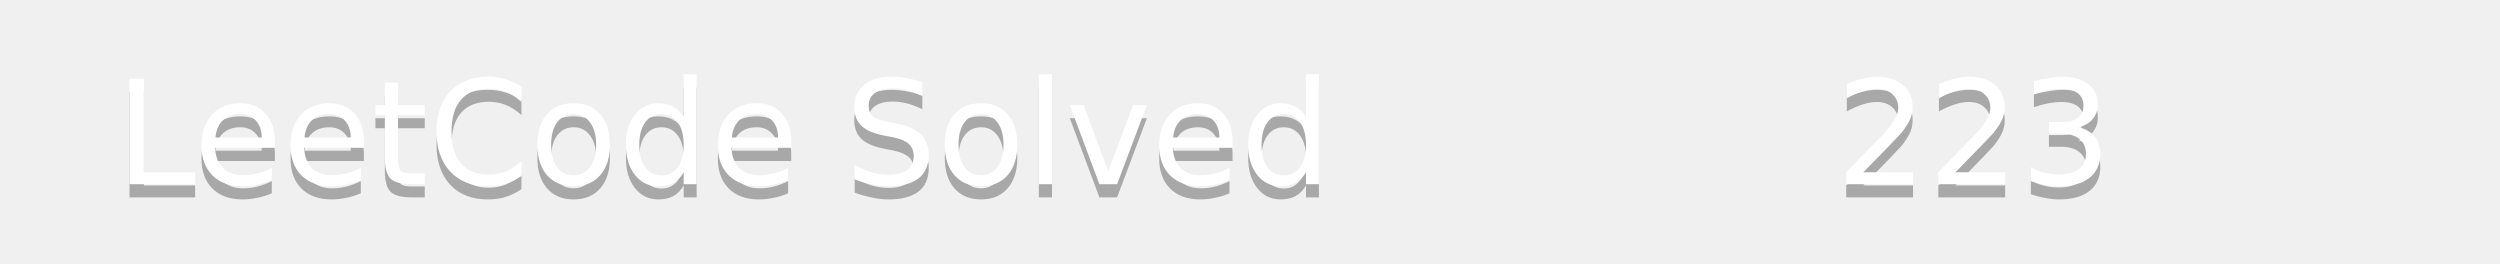
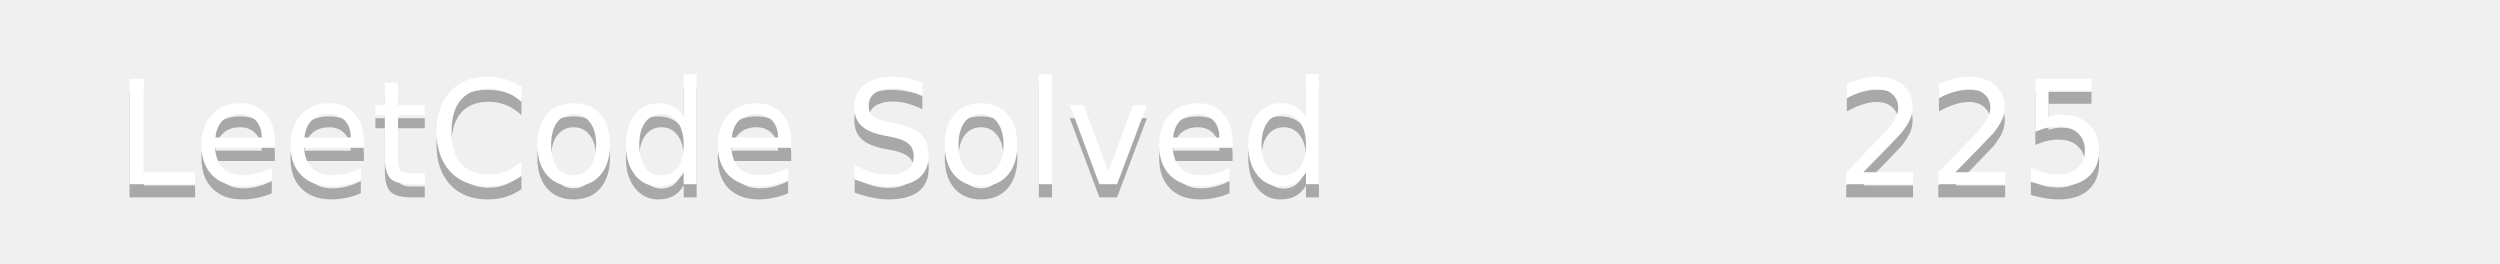
<svg xmlns="http://www.w3.org/2000/svg" width="190" height="20">
  <linearGradient id="b" x2="0" y2="100%">
    <stop offset="0" stop-color="#bbb" stop-opacity=".1" />
    <stop offset="1" stop-opacity=".1" />
  </linearGradient>
  <mask id="a">
    <rect width="190" height="20" rx="3" fill="#fff" />
  </mask>
  <g mask="url(#a)">
    <path fill="#555" d="0 0h110v20H0z" />
    <path fill="#ffa116" d="110 0h80v20H110z" />
    <path fill="url(#b)" d="0 0h190v20H0z" />
  </g>
  <g fill="#fff" text-anchor="middle" font-family="DejaVu Sans,Verdana,Geneva,sans-serif" font-size="11">
    <text x="55" y="15" fill="#010101" fill-opacity=".3">LeetCode Solved</text>
    <text x="55" y="14">LeetCode Solved</text>
-     <text x="150" y="15" fill="#010101" fill-opacity=".3">223</text>
-     <text x="150" y="14">223</text>
+     <text x="150" y="15" fill="#010101" fill-opacity=".3">225</text>
+     <text x="150" y="14">225</text>
  </g>
</svg>
